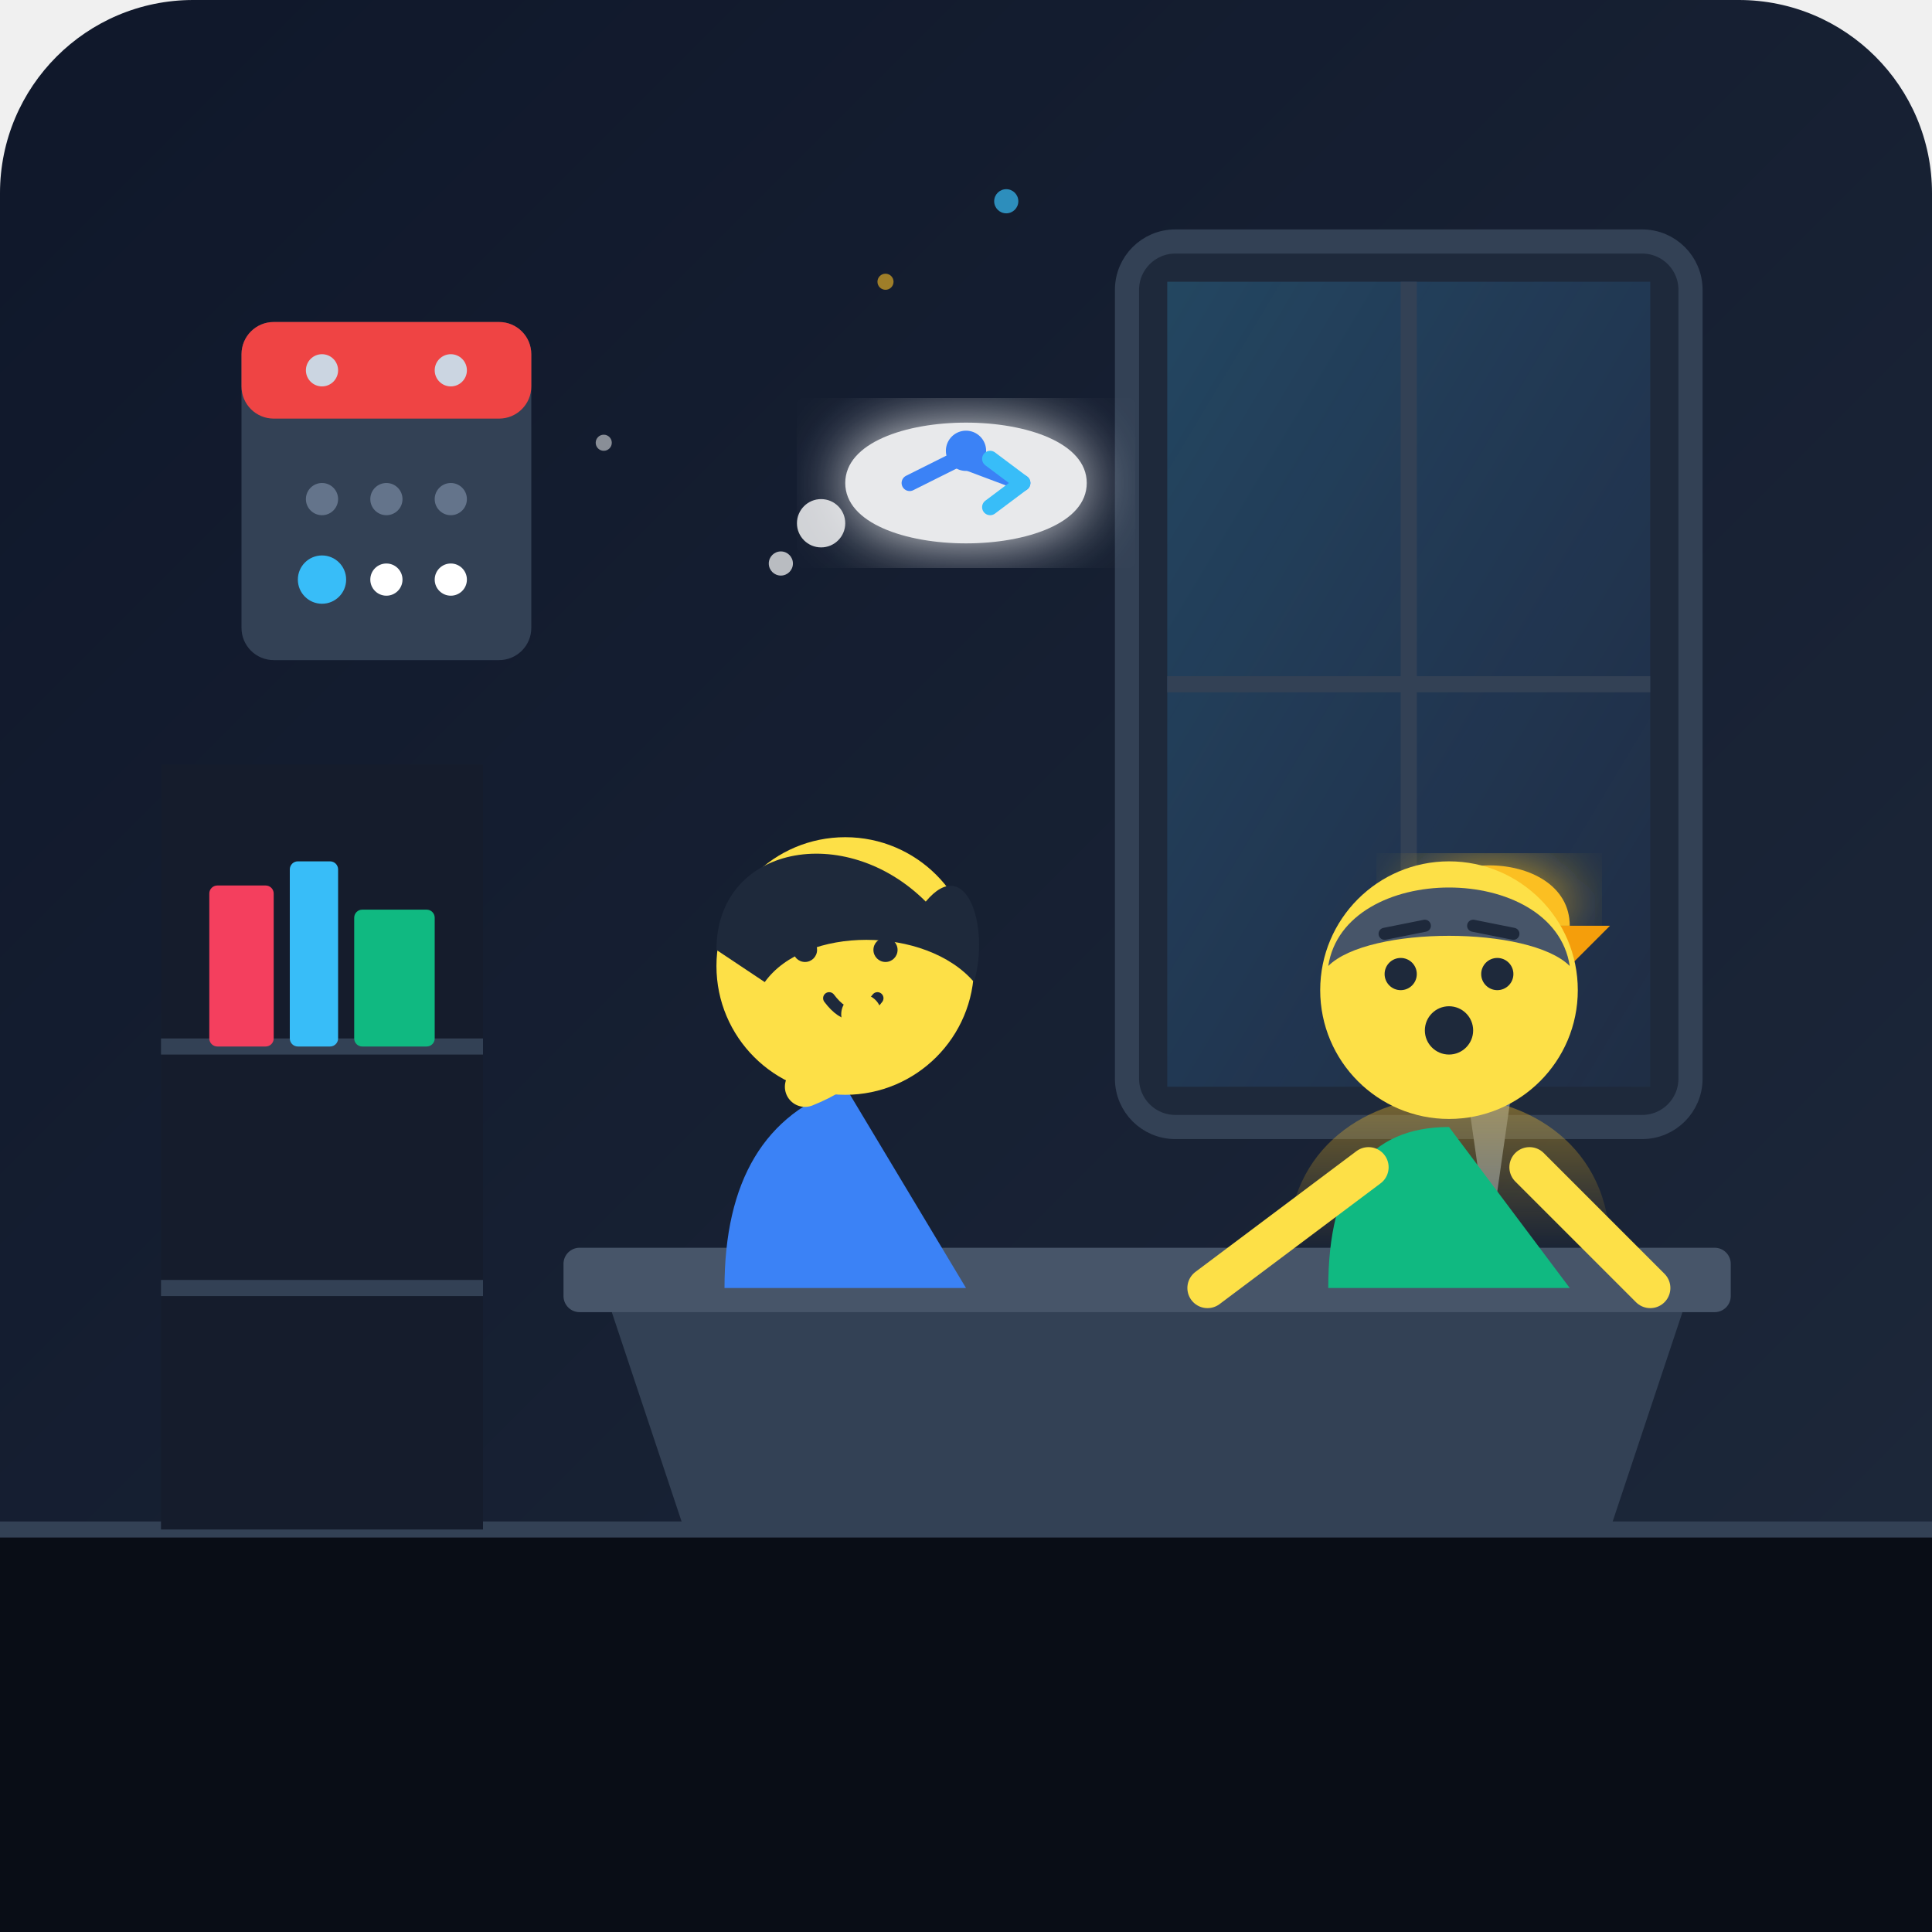
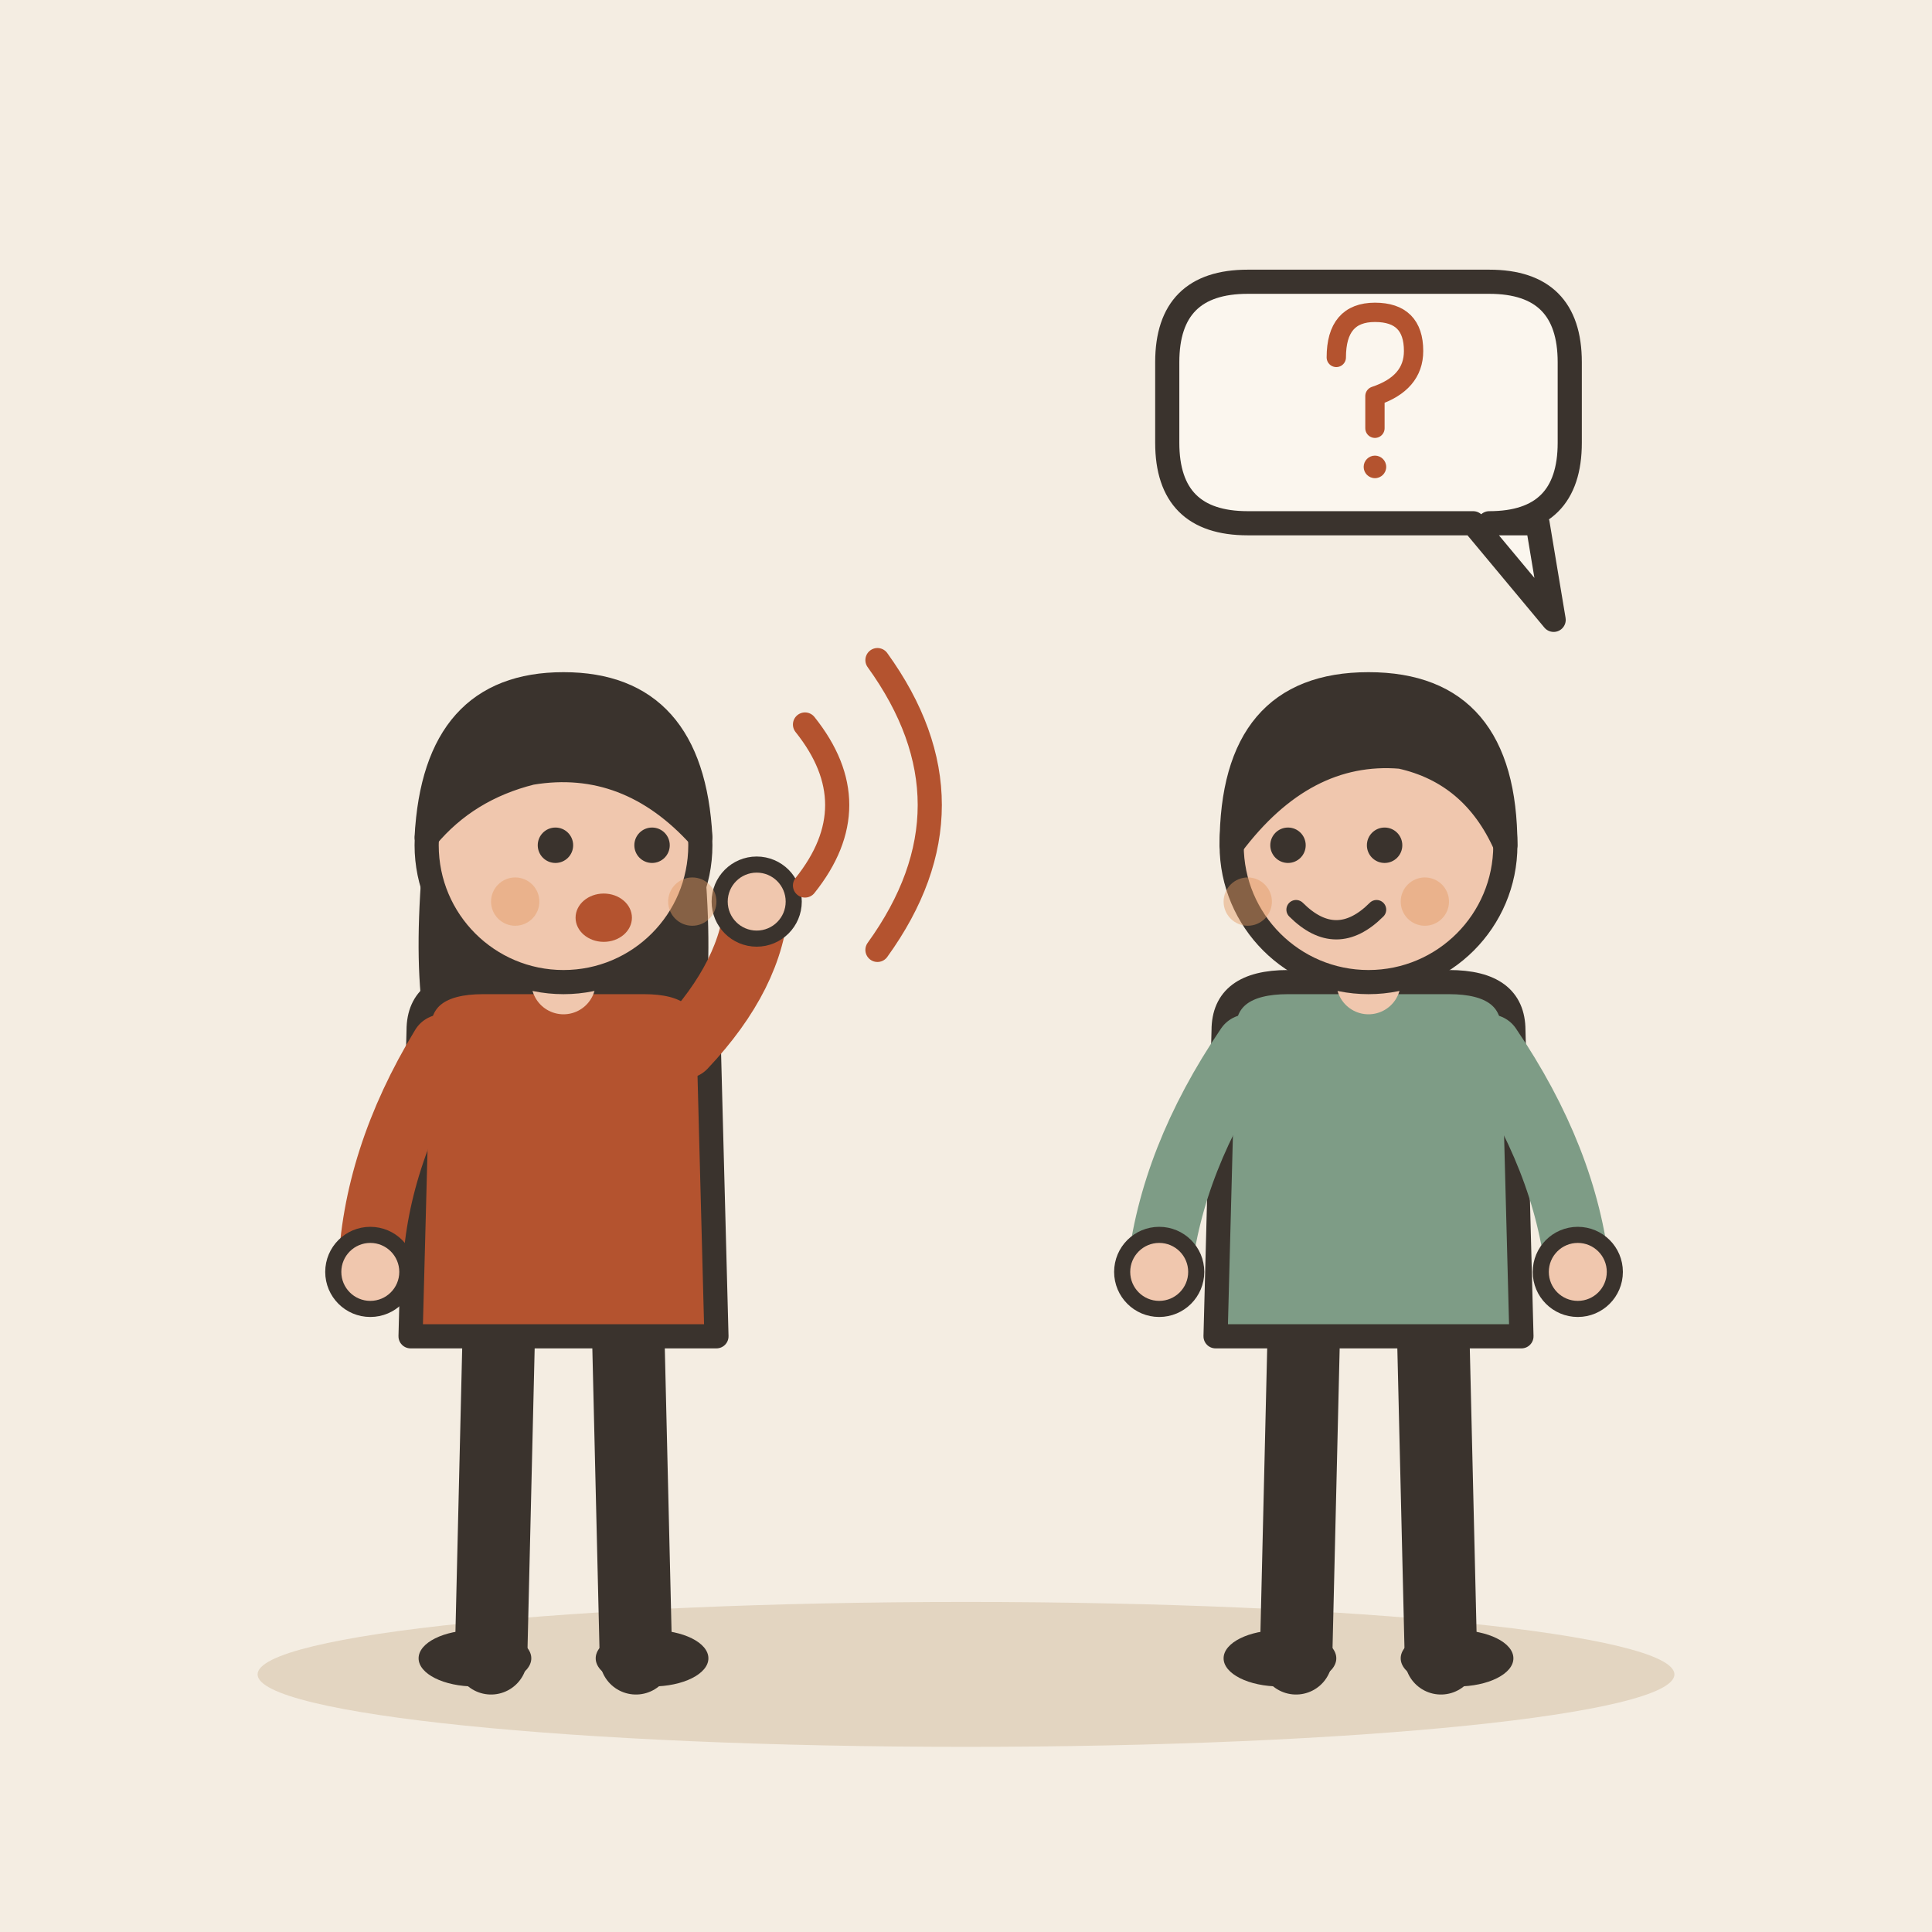
- <svg xmlns="http://www.w3.org/2000/svg" viewBox="0 0 240 240" width="100%" height="100%">
-   <defs>
-     <linearGradient id="bgGrad" x1="0%" y1="0%" x2="100%" y2="100%">
-       <stop offset="0%" stop-color="#0f172a" />
-       <stop offset="100%" stop-color="#1e293b" />
-     </linearGradient>
-     <linearGradient id="windowGlow" x1="0%" y1="0%" x2="100%" y2="100%">
-       <stop offset="0%" stop-color="#38bdf8" stop-opacity="0.2" />
-       <stop offset="100%" stop-color="#3b82f6" stop-opacity="0.05" />
-     </linearGradient>
-     <linearGradient id="warmLamp" x1="0%" y1="0%" x2="0%" y2="100%">
-       <stop offset="0%" stop-color="#fbbf24" stop-opacity="0.4" />
-       <stop offset="100%" stop-color="#fbbf24" stop-opacity="0.0" />
-     </linearGradient>
-     <filter id="glow" x="-20%" y="-20%" width="140%" height="140%">
-       <feGaussianBlur stdDeviation="4" result="blur" />
-       <feComposite in="SourceGraphic" in2="blur" operator="over" />
-     </filter>
-   </defs>
-   <rect width="240" height="240" rx="24" fill="url(#bgGrad)" />
-   <path d="M0 190 L240 190 L240 240 L0 240 Z" fill="#090d16" />
-   <line x1="0" y1="190" x2="240" y2="190" stroke="#334155" stroke-width="2" />
-   <rect x="140" y="30" width="70" height="110" rx="6" fill="#1e293b" stroke="#334155" stroke-width="3" />
-   <rect x="145" y="35" width="60" height="100" fill="url(#windowGlow)" />
-   <line x1="175" y1="35" x2="175" y2="135" stroke="#334155" stroke-width="2" />
-   <line x1="145" y1="85" x2="205" y2="85" stroke="#334155" stroke-width="2" />
-   <g transform="translate(30, 40)">
-     <rect x="0" y="0" width="36" height="42" rx="4" fill="#334155" />
-     <rect x="0" y="0" width="36" height="12" fill="#ef4444" rx="4" />
-     <circle cx="10" cy="6" r="2" fill="#cbd5e1" />
-     <circle cx="26" cy="6" r="2" fill="#cbd5e1" />
-     <circle cx="10" cy="22" r="2" fill="#64748b" />
-     <circle cx="18" cy="22" r="2" fill="#64748b" />
-     <circle cx="26" cy="22" r="2" fill="#64748b" />
-     <circle cx="10" cy="32" r="3" fill="#38bdf8" />
-     <circle cx="18" cy="32" r="2" fill="#ffffff" />
-     <circle cx="26" cy="32" r="2" fill="#ffffff" />
+ <svg xmlns="http://www.w3.org/2000/svg" viewBox="0 0 240 240" data-style="editorial">
+   <rect width="240" height="240" fill="#F4EDE2" />
+   <ellipse cx="120" cy="208" rx="88" ry="9" fill="#E3D5C1" />
+   <g transform="translate(70 206)">
+     <path d="M-8 -42L-9 0" stroke="#3A332D" stroke-width="9" stroke-linecap="round" fill="none" />
+     <path d="M8 -42L9 0" stroke="#3A332D" stroke-width="9" stroke-linecap="round" fill="none" />
+     <ellipse cx="-11" cy="0" rx="7" ry="3.5" fill="#3A332D" />
+     <ellipse cx="11" cy="0" rx="7" ry="3.5" fill="#3A332D" />
+     <path d="M-17 -104Q-20 -78 -14 -70L-6 -78L6 -78L14 -70Q20 -78 17 -104Z" fill="#3A332D" />
+     <path d="M-18 -78Q-18 -84 -10 -84L10 -84Q18 -84 18 -78L19 -40L-19 -40Z" fill="#B4532F" stroke="#3A332D" stroke-width="3" stroke-linecap="round" stroke-linejoin="round" />
+     <path d="M-15 -76Q-23.5 -62 -24 -48" fill="none" stroke="#B4532F" stroke-width="8" stroke-linecap="round" stroke-linejoin="round" />
+     <circle cx="-24" cy="-48" r="4.6" fill="#F0C7AE" stroke="#3A332D" stroke-linecap="round" stroke-linejoin="round" stroke-width="2" />
+     <path d="M15 -76Q23.5 -85 24 -94" fill="none" stroke="#B4532F" stroke-width="8" stroke-linecap="round" stroke-linejoin="round" />
+     <circle cx="24" cy="-94" r="4.6" fill="#F0C7AE" stroke="#3A332D" stroke-linecap="round" stroke-linejoin="round" stroke-width="2" />
+     <path d="M0 -84L0 -88" stroke="#F0C7AE" stroke-width="8" stroke-linecap="round" fill="none" />
+     <circle cx="0" cy="-101" r="17" fill="#F0C7AE" stroke="#3A332D" stroke-width="3" stroke-linecap="round" stroke-linejoin="round" />
+     <path d="M-17 -102Q-16 -121 0 -121Q16 -121 17 -102Q8 -112 -4 -110Q-12 -108 -17 -102Z" fill="#3A332D" stroke="#3A332D" stroke-width="3" stroke-linecap="round" stroke-linejoin="round" />
+     <circle cx="-1" cy="-101" r="2.2" fill="#3A332D" />
+     <circle cx="11" cy="-101" r="2.2" fill="#3A332D" />
+     <ellipse cx="5" cy="-92" rx="3.5" ry="3" fill="#B4532F" />
+     <circle cx="-6" cy="-94" r="3" fill="#E39A62" opacity="0.45" />
+     <circle cx="16" cy="-94" r="3" fill="#E39A62" opacity="0.45" />
  </g>
-   <rect x="20" y="95" width="40" height="95" fill="#151c2c" />
-   <line x1="20" y1="130" x2="60" y2="130" stroke="#334155" stroke-width="2" />
-   <line x1="20" y1="160" x2="60" y2="160" stroke="#334155" stroke-width="2" />
-   <rect x="26" y="110" width="8" height="20" fill="#f43f5e" rx="1" />
-   <rect x="36" y="107" width="6" height="23" fill="#38bdf8" rx="1" />
-   <rect x="44" y="113" width="10" height="17" fill="#10b981" rx="1" />
-   <path d="M75 160 L210 160 L200 190 L85 190 Z" fill="#334155" />
-   <rect x="70" y="155" width="145" height="8" rx="2" fill="#475569" />
-   <path d="M185 155 L180 120 L190 120 Z" fill="#64748b" />
-   <path d="M175 115 C175 105 195 105 195 115 Z" fill="#fbbf24" filter="url(#glow)" />
-   <polygon points="170,115 200,115 190,125 180,125" fill="#f59e0b" />
-   <path d="M160 155 C160 130 200 130 200 155" fill="url(#warmLamp)" />
-   <rect x="95" y="142" width="12" height="15" rx="2" fill="#cbd5e1" />
-   <path d="M107 145 C111 145 111 153 107 153" stroke="#cbd5e1" stroke-width="2" fill="none" />
-   <g transform="translate(60, 90)">
-     <path d="M 30 70 Q 30 50 45 45 L 60 70 Z" fill="#3b82f6" />
-     <circle cx="45" cy="30" r="16" fill="#fde047" />
-     <path d="M 29 28 C 29 15 45 12 55 22 C 60 16 63 25 61 32 C 55 25 40 25 35 32 Z" fill="#1e293b" />
-     <circle cx="40" cy="28" r="1.5" fill="#1e293b" />
-     <circle cx="50" cy="28" r="1.5" fill="#1e293b" />
-     <path d="M 43 34 Q 46 38 49 34" stroke="#1e293b" stroke-width="1.5" fill="none" stroke-linecap="round" />
-     <path d="M 40 45 C 45 43 48 40 47 36" stroke="#fde047" stroke-width="5" stroke-linecap="round" fill="none" />
+   <path d="M100 90Q108 100 100 110" fill="none" stroke="#B4532F" stroke-width="3" stroke-linecap="round" stroke-linejoin="round" />
+   <path d="M109 82Q122 100 109 118" fill="none" stroke="#B4532F" stroke-width="3" stroke-linecap="round" stroke-linejoin="round" />
+   <g transform="translate(170 206)">
+     <path d="M-8 -42L-9 0" stroke="#3A332D" stroke-width="9" stroke-linecap="round" fill="none" />
+     <path d="M8 -42L9 0" stroke="#3A332D" stroke-width="9" stroke-linecap="round" fill="none" />
+     <ellipse cx="-11" cy="0" rx="7" ry="3.5" fill="#3A332D" />
+     <ellipse cx="11" cy="0" rx="7" ry="3.5" fill="#3A332D" />
+     <path d="M-18 -78Q-18 -84 -10 -84L10 -84Q18 -84 18 -78L19 -40L-19 -40Z" fill="#7E9C86" stroke="#3A332D" stroke-width="3" stroke-linecap="round" stroke-linejoin="round" />
+     <path d="M-15 -76Q-24.5 -62 -26 -48" fill="none" stroke="#7E9C86" stroke-width="8" stroke-linecap="round" stroke-linejoin="round" />
+     <circle cx="-26" cy="-48" r="4.6" fill="#F0C7AE" stroke="#3A332D" stroke-linecap="round" stroke-linejoin="round" stroke-width="2" />
+     <path d="M15 -76Q24.5 -62 26 -48" fill="none" stroke="#7E9C86" stroke-width="8" stroke-linecap="round" stroke-linejoin="round" />
+     <circle cx="26" cy="-48" r="4.6" fill="#F0C7AE" stroke="#3A332D" stroke-linecap="round" stroke-linejoin="round" stroke-width="2" />
+     <path d="M0 -84L0 -88" stroke="#F0C7AE" stroke-width="8" stroke-linecap="round" fill="none" />
+     <circle cx="0" cy="-101" r="17" fill="#F0C7AE" stroke="#3A332D" stroke-width="3" stroke-linecap="round" stroke-linejoin="round" />
+     <path d="M-17 -101Q-17 -121 0 -121Q17 -121 17 -101Q13 -110 4 -112Q-8 -113 -17 -101Z" fill="#3A332D" stroke="#3A332D" stroke-width="3" stroke-linecap="round" stroke-linejoin="round" />
+     <circle cx="-10" cy="-101" r="2.2" fill="#3A332D" />
+     <circle cx="2" cy="-101" r="2.2" fill="#3A332D" />
+     <path d="M-9 -93Q-4 -88 1 -93" fill="none" stroke="#3A332D" stroke-width="2.4" stroke-linecap="round" stroke-linejoin="round" />
+     <circle cx="-15" cy="-94" r="3" fill="#E39A62" opacity="0.45" />
+     <circle cx="7" cy="-94" r="3" fill="#E39A62" opacity="0.45" />
  </g>
-   <g transform="translate(135, 95)">
-     <path d="M 30 65 Q 30 45 45 45 L 60 65 Z" fill="#10b981" />
-     <circle cx="45" cy="28" r="16" fill="#fde047" />
-     <path d="M 30 25 C 32 12 58 12 60 25 C 55 20 35 20 30 25 Z" fill="#475569" />
-     <circle cx="39" cy="26" r="2" fill="#1e293b" />
-     <circle cx="51" cy="26" r="2" fill="#1e293b" />
-     <circle cx="45" cy="33" r="3" fill="#1e293b" />
-     <line x1="37" y1="21" x2="42" y2="20" stroke="#1e293b" stroke-width="1.5" stroke-linecap="round" />
-     <line x1="48" y1="20" x2="53" y2="21" stroke="#1e293b" stroke-width="1.5" stroke-linecap="round" />
-     <path d="M 35 50 L 15 65" stroke="#fde047" stroke-width="5" stroke-linecap="round" />
-     <path d="M 55 50 L 70 65" stroke="#fde047" stroke-width="5" stroke-linecap="round" />
+   <path d="M145 45Q145 35 155 35L185 35Q195 35 195 45L195 55Q195 65 185 65L191 65L193 77L183 65L155 65Q145 65 145 55Z" fill="#FBF6EE" stroke="#3A332D" stroke-width="3" stroke-linecap="round" stroke-linejoin="round" />
+   <g transform="translate(170 50) scale(0.4 0.4)">
+     <path d="M-10 -14Q-10 -28 2 -28Q14 -28 14 -16Q14 -6 2 -2L2 8" fill="none" stroke="#B4532F" stroke-width="6" stroke-linecap="round" stroke-linejoin="round" />
+     <circle cx="2" cy="20" r="3.5" fill="#B4532F" />
  </g>
-   <g transform="translate(90, 45)">
-     <path d="M 15 15 C 15 5 45 5 45 15 C 45 25 15 25 15 15 Z" fill="#ffffff" filter="url(#glow)" opacity="0.9" />
-     <circle cx="12" cy="20" r="3" fill="#ffffff" opacity="0.8" />
-     <circle cx="7" cy="25" r="1.5" fill="#ffffff" opacity="0.7" />
-     <path d="M 23 15 L 29 12 L 37 15" stroke="#3b82f6" stroke-width="2" stroke-linecap="round" stroke-linejoin="round" fill="none" />
-     <circle cx="30" cy="11" r="2.5" fill="#3b82f6" />
-     <polyline points="33,18 37,15 33,12" stroke="#38bdf8" stroke-width="2" stroke-linecap="round" stroke-linejoin="round" fill="none" />
-   </g>
-   <circle cx="110" cy="35" r="1" fill="#fbbf24" opacity="0.6" />
-   <circle cx="125" cy="25" r="1.5" fill="#38bdf8" opacity="0.7" />
-   <circle cx="75" cy="55" r="1" fill="#ffffff" opacity="0.5" />
</svg>
